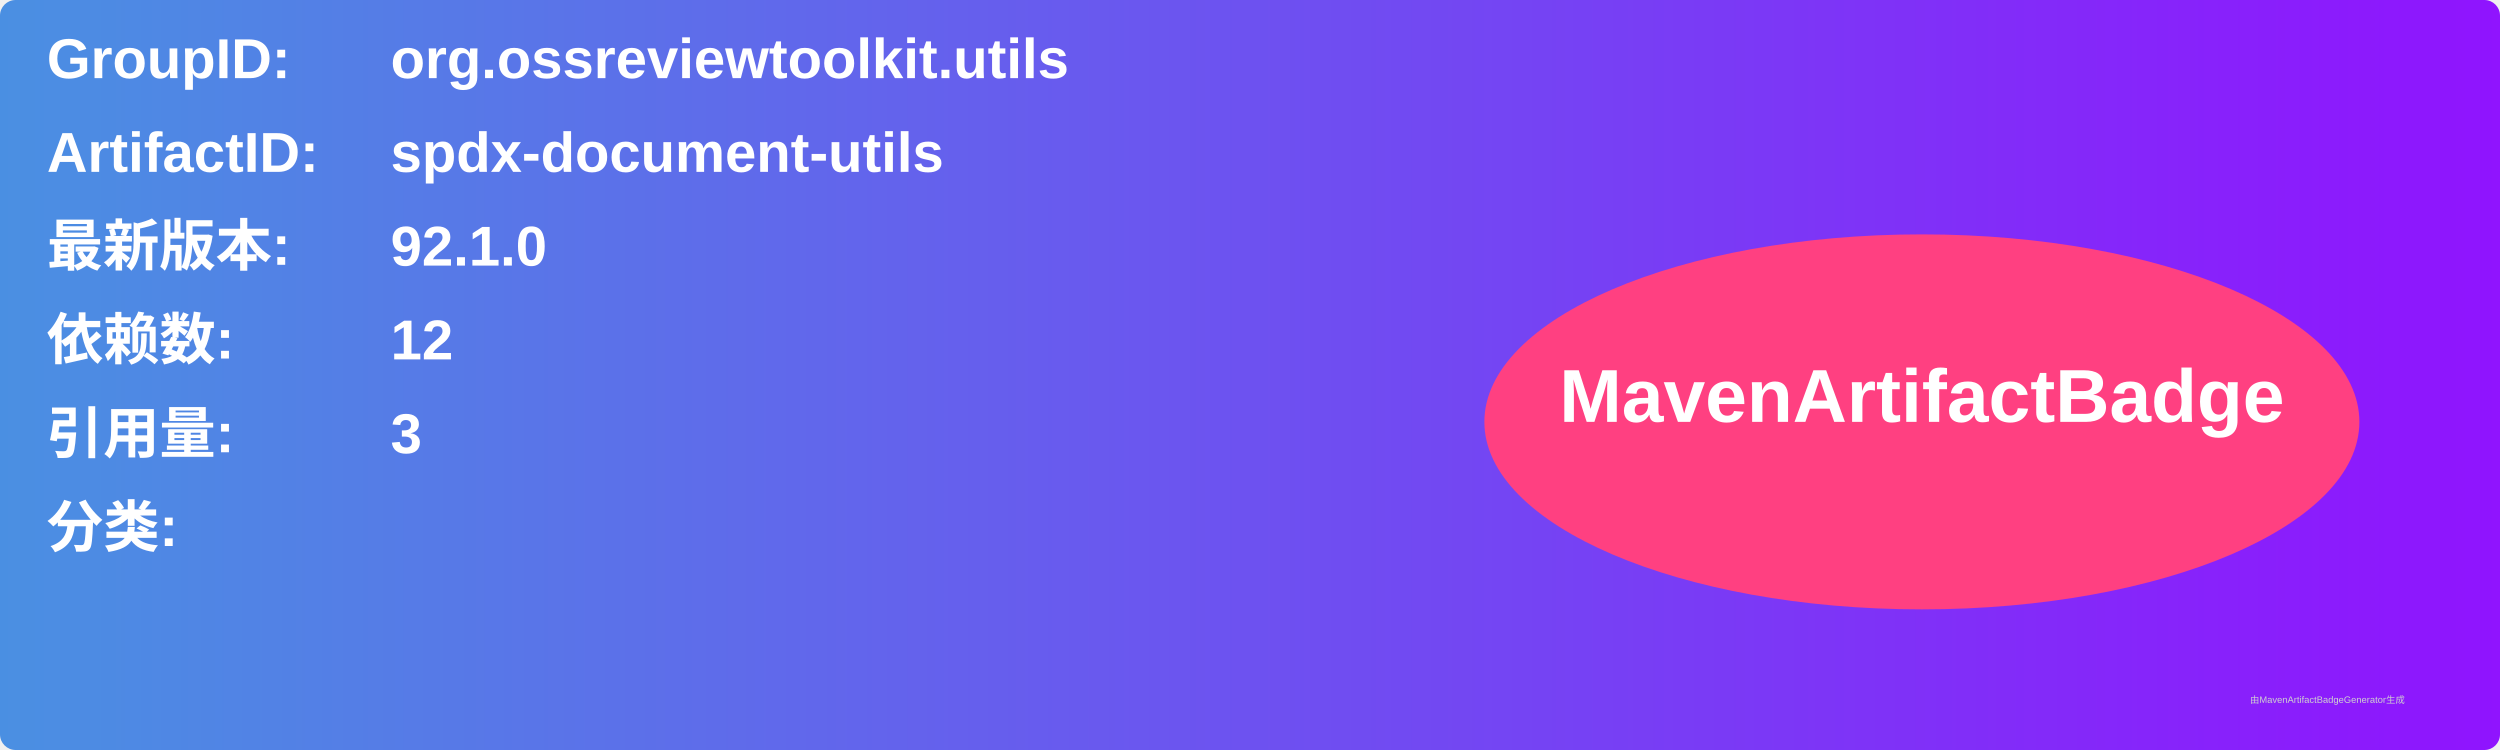
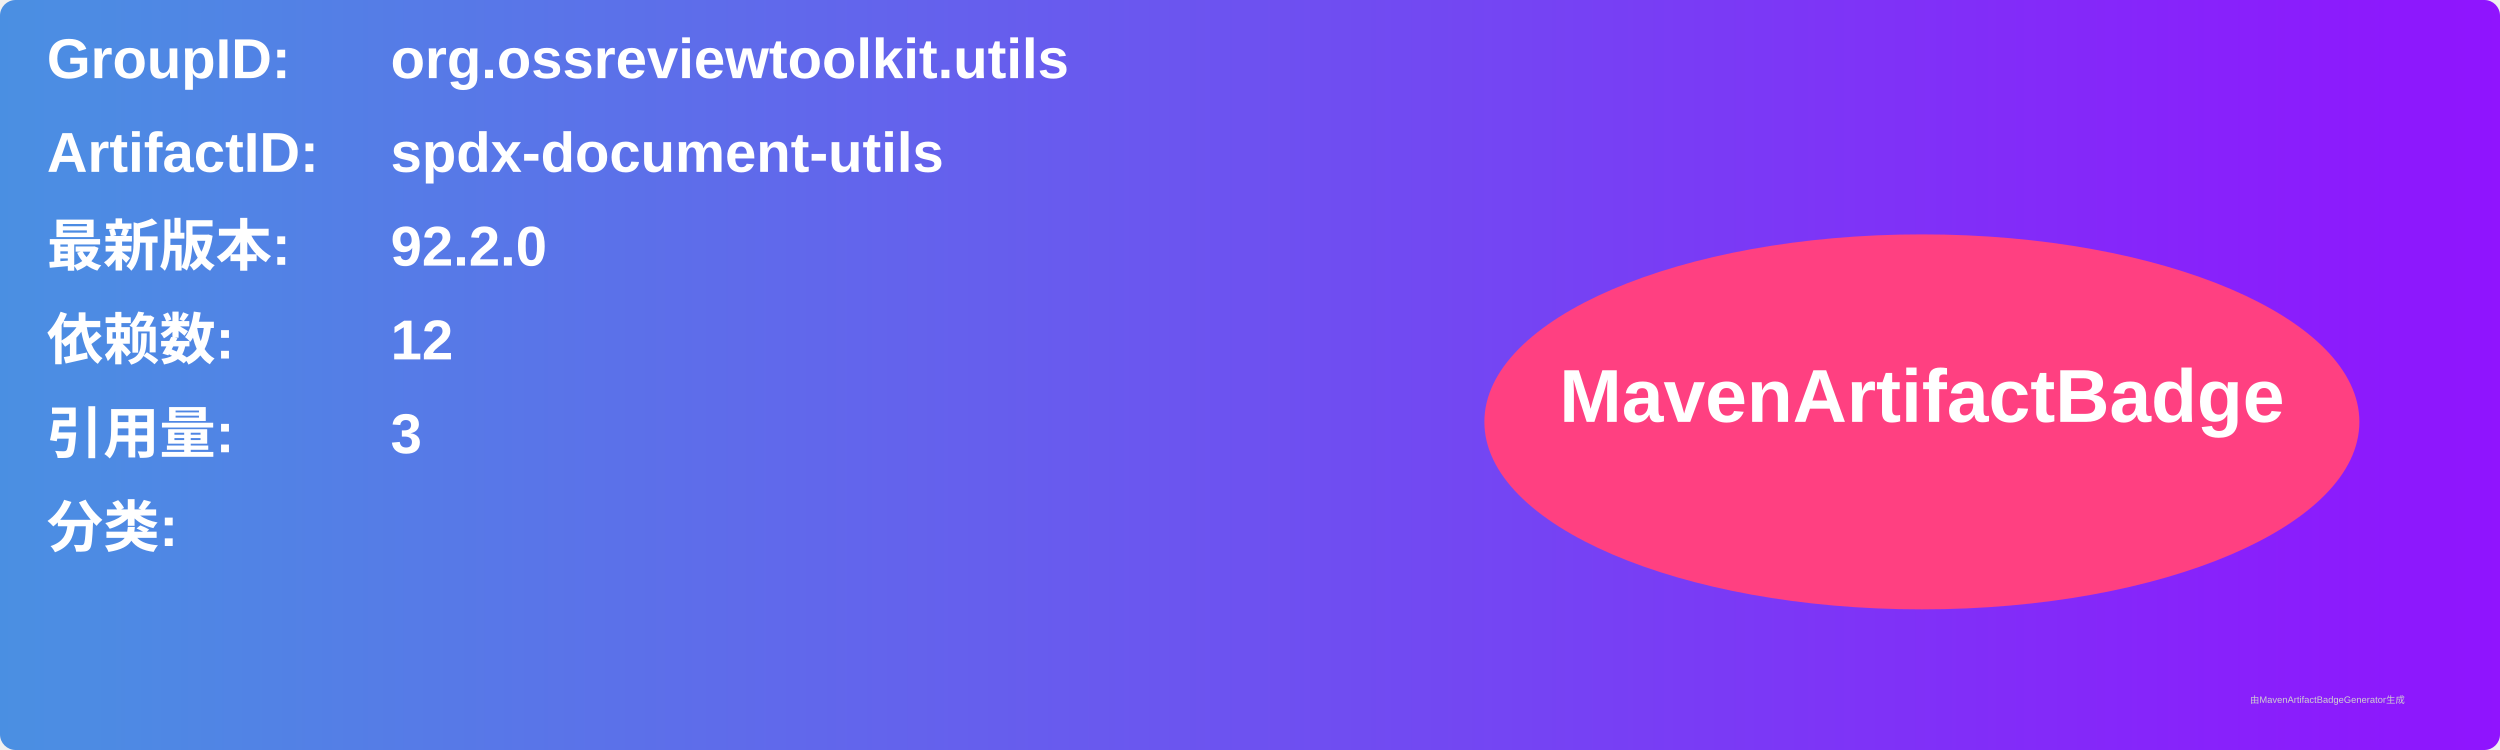
<svg xmlns="http://www.w3.org/2000/svg" width="800" height="240" viewBox="0 0 800 240">
  <linearGradient id="grad" x1="0%" y1="0%" x2="100%" y2="0%">
    <stop offset="0%" stop-color="#4a90e2" />
    <stop offset="100%" stop-color="#9013fe" />
  </linearGradient>
  <rect width="100%" height="100%" rx="5" ry="5" fill="url(#grad)" />
  <g transform="translate(15, 15)">
    <text x="0" y="10" font-family="Arial" font-size="18" fill="white" font-weight="bold" width="260">GroupID:</text>
    <text x="110" y="10" font-family="Arial" font-size="18" fill="white" font-weight="bold" width="460">org.ossreviewtoolkit.utils</text>
    <text x="0" y="40" font-family="Arial" font-size="18" fill="white" font-weight="bold" width="260">ArtifactID:</text>
    <text x="110" y="40" font-family="Arial" font-size="18" fill="white" font-weight="bold" width="460">spdx-document-utils</text>
    <text x="0" y="70" font-family="Arial" font-size="18" fill="white" font-weight="bold">最新版本:</text>
    <text x="110" y="70" font-family="Arial" font-size="18" fill="white" font-weight="bold">
-       <tspan font-weight="bold">92.1.0</tspan>
+       <tspan font-weight="bold">92.2.0</tspan>
    </text>
    <text x="0" y="100" font-family="Arial" font-size="18" fill="white" font-weight="bold">依赖数: </text>
    <text x="110" y="100" font-family="Arial" font-size="18" fill="white">
      <tspan font-weight="bold">12</tspan>
    </text>
    <text x="0" y="130" font-family="Arial" font-size="18" fill="white" font-weight="bold">引用量: </text>
    <text x="110" y="130" font-family="Arial" font-size="18" fill="white">
      <tspan font-weight="bold">3</tspan>
    </text>
    <text x="0" y="160" font-family="Arial" font-size="18" fill="white" font-weight="bold">分类:</text>
    <text x="10" y="190" font-family="Arial" font-size="10" fill="white">
      <tspan font-weight="bold" />
    </text>
    <ellipse cx="600" cy="120" rx="140" ry="60" fill="#ff4081" />
    <text x="600" y="120" text-anchor="middle" font-family="Arial" font-size="24" fill="white" font-weight="bold">MavenArtifactBadge</text>
  </g>
  <text x="720" y="225" font-family="Arial" font-size="3" fill="#d0d0d0">由MavenArtifactBadgeGenerator生成</text>
</svg>
